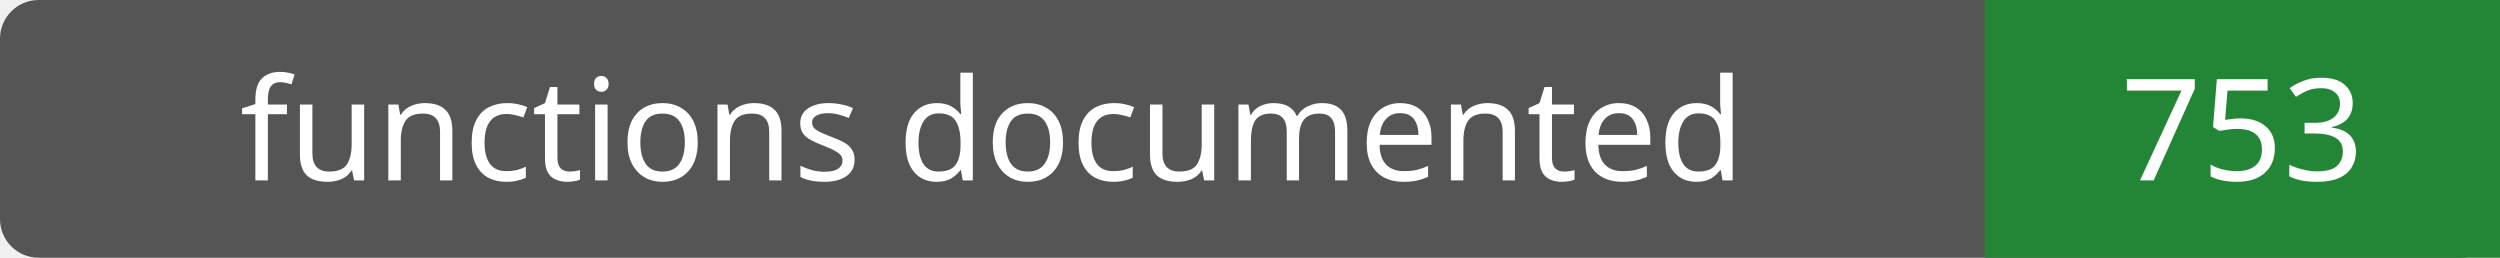
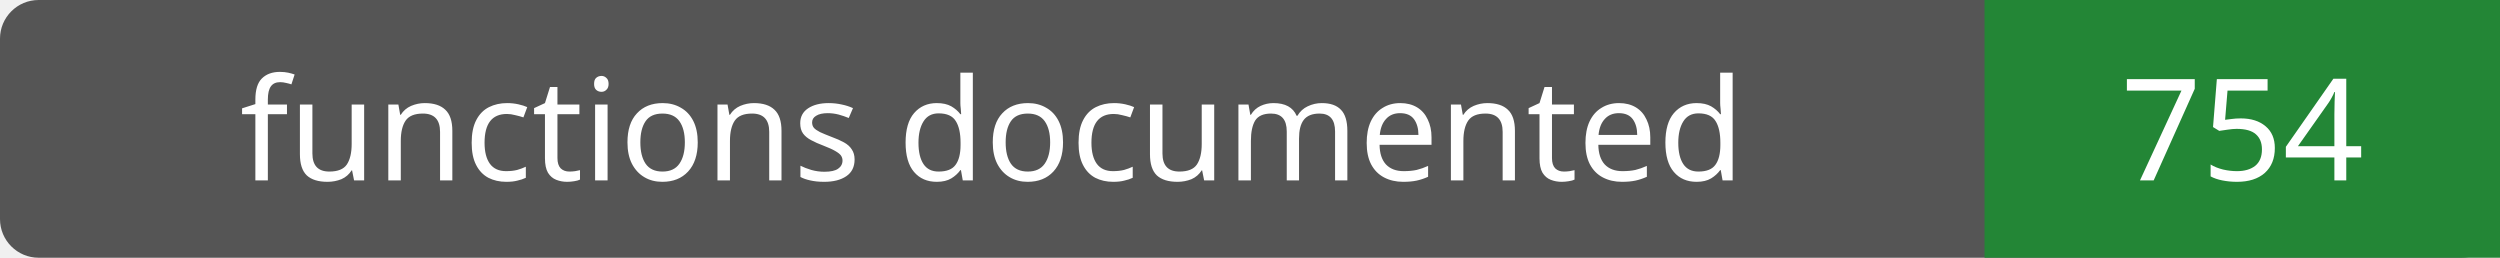
- <svg xmlns="http://www.w3.org/2000/svg" width="194" height="20" role="img" aria-label="functions documented: 753">
+ <svg xmlns="http://www.w3.org/2000/svg" width="194" height="20" role="img" aria-label="functions documented: 754">
  <rect width="194" height="20" rx="3" fill="#555" />
  <path fill="#238636" d="M154 0h40v20H154z" />
  <g fill="#fff" text-anchor="middle" font-family="Verdana,sans-serif" font-size="11">
    <text x="77.0" y="14">functions documented</text>
-     <text x="174.0" y="14">753</text>
+     <text x="174.0" y="14">754</text>
  </g>
</svg>
